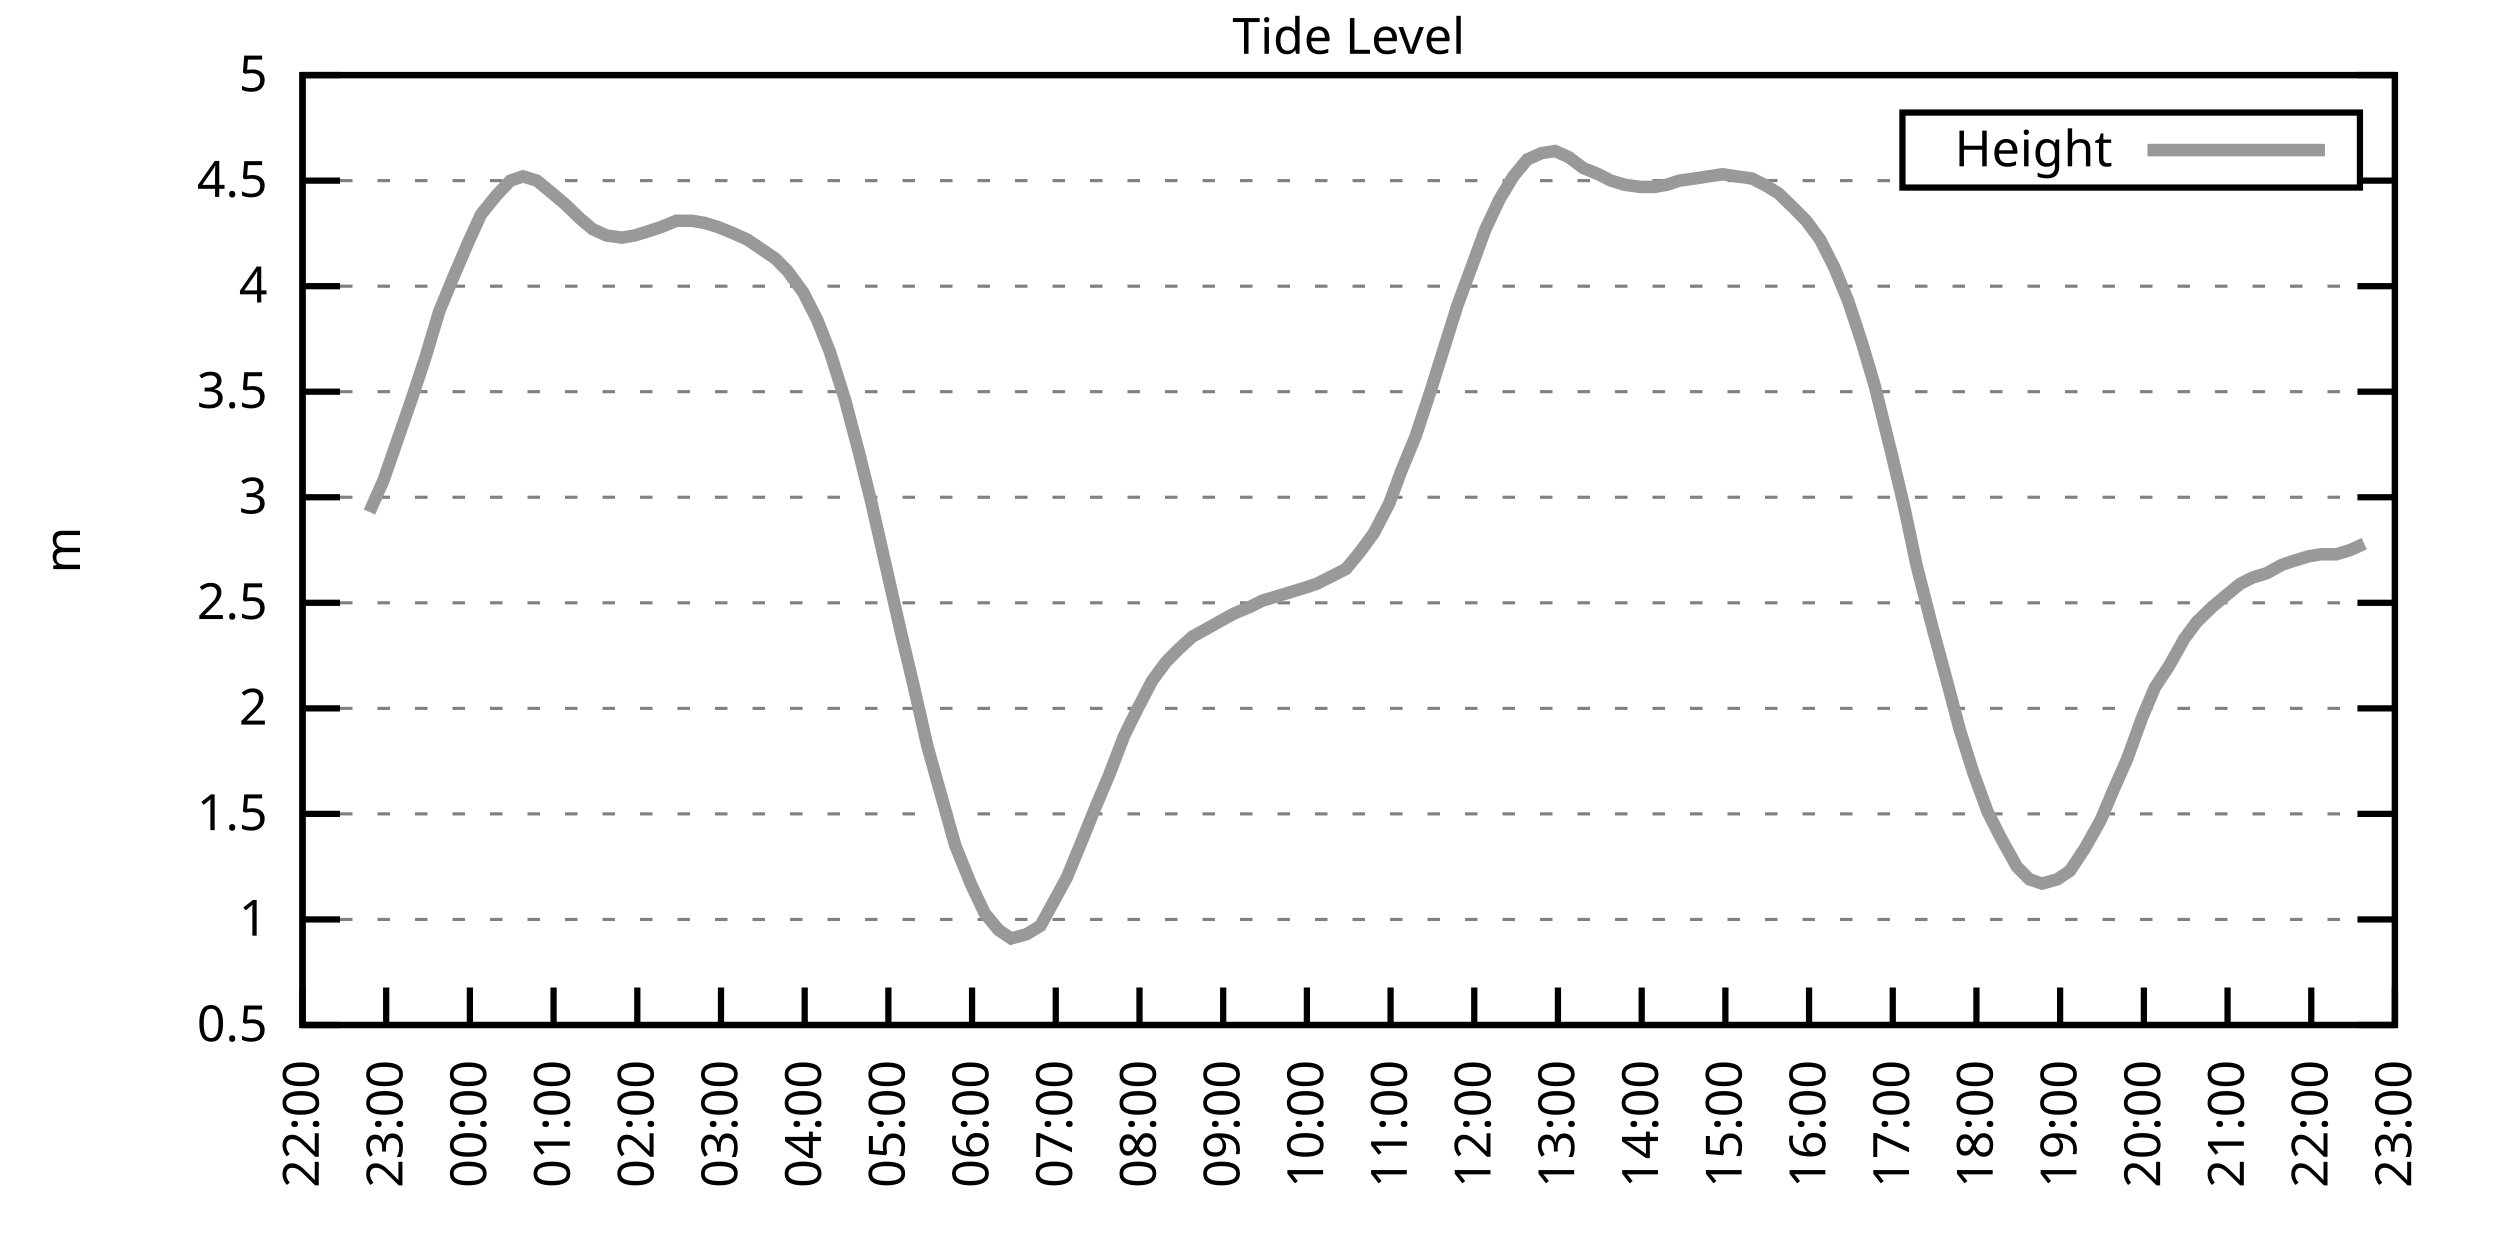
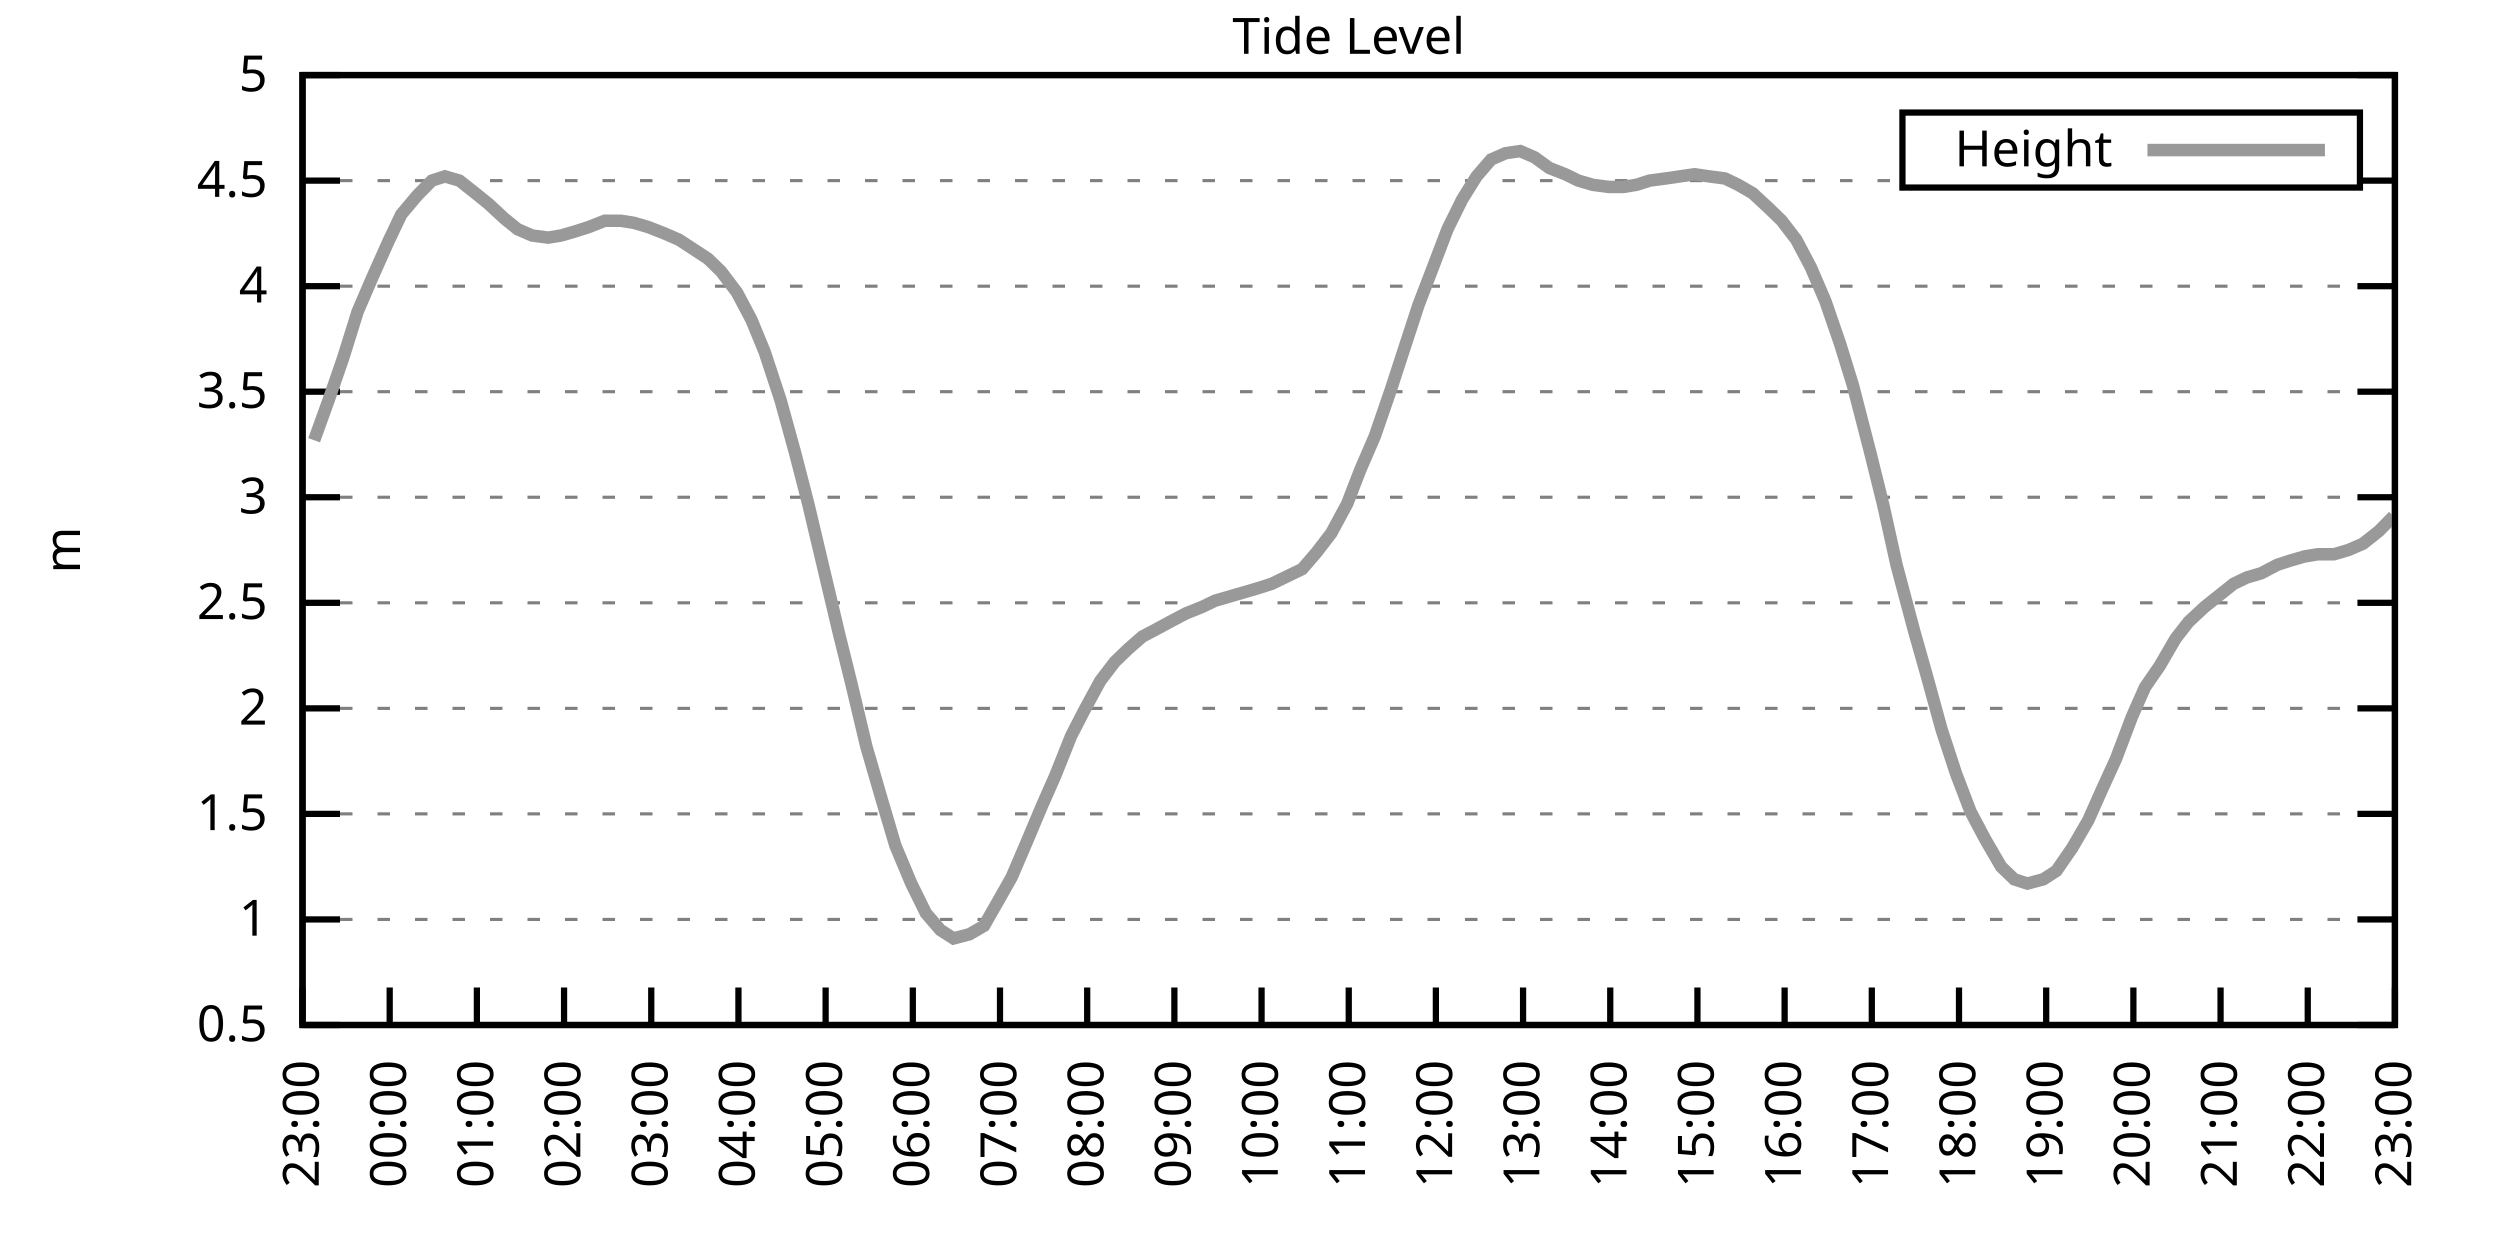
<svg xmlns="http://www.w3.org/2000/svg" xmlns:xlink="http://www.w3.org/1999/xlink" width="400" height="200" viewBox="0 0 400 200">
  <g id="gnuplot_canvas">
    <rect x="0" y="0" width="400" height="200" fill="none" />
    <defs>
      <circle id="gpDot" r="0.5" stroke-width="0.5" stroke="currentColor" />
      <path id="gpPt0" stroke-width="0.333" stroke="currentColor" d="M-1,0 h2 M0,-1 v2" />
      <path id="gpPt1" stroke-width="0.333" stroke="currentColor" d="M-1,-1 L1,1 M1,-1 L-1,1" />
      <path id="gpPt2" stroke-width="0.333" stroke="currentColor" d="M-1,0 L1,0 M0,-1 L0,1 M-1,-1 L1,1 M-1,1 L1,-1" />
      <rect id="gpPt3" stroke-width="0.333" stroke="currentColor" x="-1" y="-1" width="2" height="2" />
      <rect id="gpPt4" stroke-width="0.333" stroke="currentColor" fill="currentColor" x="-1" y="-1" width="2" height="2" />
      <circle id="gpPt5" stroke-width="0.333" stroke="currentColor" cx="0" cy="0" r="1" />
      <use xlink:href="#gpPt5" id="gpPt6" fill="currentColor" stroke="none" />
      <path id="gpPt7" stroke-width="0.333" stroke="currentColor" d="M0,-1.33 L-1.33,0.67 L1.33,0.67 z" />
      <use xlink:href="#gpPt7" id="gpPt8" fill="currentColor" stroke="none" />
      <use xlink:href="#gpPt7" id="gpPt9" stroke="currentColor" transform="rotate(180)" />
      <use xlink:href="#gpPt9" id="gpPt10" fill="currentColor" stroke="none" />
      <use xlink:href="#gpPt3" id="gpPt11" stroke="currentColor" transform="rotate(45)" />
      <use xlink:href="#gpPt11" id="gpPt12" fill="currentColor" stroke="none" />
      <path id="gpPt13" stroke-width="0.333" stroke="currentColor" d="M0,1.330 L1.265,0.411 L0.782,-1.067 L-0.782,-1.076 L-1.265,0.411 z" />
      <use xlink:href="#gpPt13" id="gpPt14" fill="currentColor" stroke="none" />
      <filter id="textbox" filterUnits="objectBoundingBox" x="0" y="0" height="1" width="1">
        <feFlood flood-color="white" flood-opacity="1" result="bgnd" />
        <feComposite in="SourceGraphic" in2="bgnd" operator="atop" />
      </filter>
      <filter id="greybox" filterUnits="objectBoundingBox" x="0" y="0" height="1" width="1">
        <feFlood flood-color="lightgrey" flood-opacity="1" result="grey" />
        <feComposite in="SourceGraphic" in2="grey" operator="atop" />
      </filter>
    </defs>
    <g fill="none" color="white" stroke="currentColor" stroke-width="1.00" stroke-linecap="butt" stroke-linejoin="miter">
</g>
    <g fill="none" color="black" stroke="currentColor" stroke-width="1.00" stroke-linecap="butt" stroke-linejoin="miter">
      <g stroke="none" shape-rendering="crispEdges">
        <polygon fill="rgb(255, 255, 255)" points="48.40,164.00 383.18,164.00 383.18,12.02 48.40,12.02 " />
      </g>
    </g>
    <g fill="none" color="black" stroke="currentColor" stroke-width="1.00" stroke-linecap="butt" stroke-linejoin="miter">
</g>
    <g fill="none" color="black" stroke="black" stroke-width="0.50" stroke-linecap="butt" stroke-linejoin="miter">
</g>
    <g fill="none" color="gray" stroke="currentColor" stroke-width="0.50" stroke-linecap="butt" stroke-linejoin="miter">
      <path stroke="gray" stroke-dasharray="2,4" class="gridline" d="M48.40,164.00 L383.19,164.00  " />
    </g>
    <g fill="none" color="gray" stroke="gray" stroke-width="1.00" stroke-linecap="butt" stroke-linejoin="miter">
</g>
    <g fill="none" color="black" stroke="currentColor" stroke-width="1.00" stroke-linecap="butt" stroke-linejoin="miter">
      <path stroke="black" d="M48.40,164.00 L54.40,164.00 M383.19,164.00 L377.19,164.00  " />
      <g transform="translate(42.80,166.60)" stroke="none" fill="black" font-family="Sans" font-size="8.00" text-anchor="end">
        <text>
          <tspan font-family="Sans"> 0.5</tspan>
        </text>
      </g>
    </g>
    <g fill="none" color="black" stroke="currentColor" stroke-width="1.00" stroke-linecap="butt" stroke-linejoin="miter">
</g>
    <g fill="none" color="black" stroke="black" stroke-width="0.50" stroke-linecap="butt" stroke-linejoin="miter">
</g>
    <g fill="none" color="gray" stroke="currentColor" stroke-width="0.50" stroke-linecap="butt" stroke-linejoin="miter">
      <path stroke="gray" stroke-dasharray="2,4" class="gridline" d="M48.40,147.11 L383.19,147.11  " />
    </g>
    <g fill="none" color="gray" stroke="gray" stroke-width="1.00" stroke-linecap="butt" stroke-linejoin="miter">
</g>
    <g fill="none" color="black" stroke="currentColor" stroke-width="1.00" stroke-linecap="butt" stroke-linejoin="miter">
      <path stroke="black" d="M48.40,147.11 L54.40,147.11 M383.19,147.11 L377.19,147.11  " />
      <g transform="translate(42.80,149.71)" stroke="none" fill="black" font-family="Sans" font-size="8.00" text-anchor="end">
        <text>
          <tspan font-family="Sans"> 1</tspan>
        </text>
      </g>
    </g>
    <g fill="none" color="black" stroke="currentColor" stroke-width="1.00" stroke-linecap="butt" stroke-linejoin="miter">
</g>
    <g fill="none" color="black" stroke="black" stroke-width="0.50" stroke-linecap="butt" stroke-linejoin="miter">
</g>
    <g fill="none" color="gray" stroke="currentColor" stroke-width="0.50" stroke-linecap="butt" stroke-linejoin="miter">
      <path stroke="gray" stroke-dasharray="2,4" class="gridline" d="M48.40,130.22 L383.19,130.22  " />
    </g>
    <g fill="none" color="gray" stroke="gray" stroke-width="1.00" stroke-linecap="butt" stroke-linejoin="miter">
</g>
    <g fill="none" color="black" stroke="currentColor" stroke-width="1.00" stroke-linecap="butt" stroke-linejoin="miter">
      <path stroke="black" d="M48.40,130.22 L54.40,130.22 M383.19,130.22 L377.19,130.22  " />
      <g transform="translate(42.80,132.82)" stroke="none" fill="black" font-family="Sans" font-size="8.00" text-anchor="end">
        <text>
          <tspan font-family="Sans"> 1.5</tspan>
        </text>
      </g>
    </g>
    <g fill="none" color="black" stroke="currentColor" stroke-width="1.00" stroke-linecap="butt" stroke-linejoin="miter">
</g>
    <g fill="none" color="black" stroke="black" stroke-width="0.50" stroke-linecap="butt" stroke-linejoin="miter">
</g>
    <g fill="none" color="gray" stroke="currentColor" stroke-width="0.50" stroke-linecap="butt" stroke-linejoin="miter">
      <path stroke="gray" stroke-dasharray="2,4" class="gridline" d="M48.40,113.34 L383.19,113.34  " />
    </g>
    <g fill="none" color="gray" stroke="gray" stroke-width="1.00" stroke-linecap="butt" stroke-linejoin="miter">
</g>
    <g fill="none" color="black" stroke="currentColor" stroke-width="1.00" stroke-linecap="butt" stroke-linejoin="miter">
      <path stroke="black" d="M48.40,113.34 L54.40,113.34 M383.19,113.34 L377.19,113.34  " />
      <g transform="translate(42.80,115.94)" stroke="none" fill="black" font-family="Sans" font-size="8.00" text-anchor="end">
        <text>
          <tspan font-family="Sans"> 2</tspan>
        </text>
      </g>
    </g>
    <g fill="none" color="black" stroke="currentColor" stroke-width="1.00" stroke-linecap="butt" stroke-linejoin="miter">
</g>
    <g fill="none" color="black" stroke="black" stroke-width="0.50" stroke-linecap="butt" stroke-linejoin="miter">
</g>
    <g fill="none" color="gray" stroke="currentColor" stroke-width="0.50" stroke-linecap="butt" stroke-linejoin="miter">
      <path stroke="gray" stroke-dasharray="2,4" class="gridline" d="M48.40,96.45 L383.19,96.45  " />
    </g>
    <g fill="none" color="gray" stroke="gray" stroke-width="1.00" stroke-linecap="butt" stroke-linejoin="miter">
</g>
    <g fill="none" color="black" stroke="currentColor" stroke-width="1.00" stroke-linecap="butt" stroke-linejoin="miter">
      <path stroke="black" d="M48.40,96.45 L54.40,96.45 M383.19,96.45 L377.19,96.45  " />
      <g transform="translate(42.80,99.05)" stroke="none" fill="black" font-family="Sans" font-size="8.00" text-anchor="end">
        <text>
          <tspan font-family="Sans"> 2.5</tspan>
        </text>
      </g>
    </g>
    <g fill="none" color="black" stroke="currentColor" stroke-width="1.00" stroke-linecap="butt" stroke-linejoin="miter">
</g>
    <g fill="none" color="black" stroke="black" stroke-width="0.50" stroke-linecap="butt" stroke-linejoin="miter">
</g>
    <g fill="none" color="gray" stroke="currentColor" stroke-width="0.50" stroke-linecap="butt" stroke-linejoin="miter">
      <path stroke="gray" stroke-dasharray="2,4" class="gridline" d="M48.40,79.56 L383.19,79.56  " />
    </g>
    <g fill="none" color="gray" stroke="gray" stroke-width="1.00" stroke-linecap="butt" stroke-linejoin="miter">
</g>
    <g fill="none" color="black" stroke="currentColor" stroke-width="1.00" stroke-linecap="butt" stroke-linejoin="miter">
      <path stroke="black" d="M48.40,79.56 L54.40,79.56 M383.19,79.56 L377.19,79.56  " />
      <g transform="translate(42.80,82.16)" stroke="none" fill="black" font-family="Sans" font-size="8.00" text-anchor="end">
        <text>
          <tspan font-family="Sans"> 3</tspan>
        </text>
      </g>
    </g>
    <g fill="none" color="black" stroke="currentColor" stroke-width="1.00" stroke-linecap="butt" stroke-linejoin="miter">
</g>
    <g fill="none" color="black" stroke="black" stroke-width="0.50" stroke-linecap="butt" stroke-linejoin="miter">
</g>
    <g fill="none" color="gray" stroke="currentColor" stroke-width="0.50" stroke-linecap="butt" stroke-linejoin="miter">
      <path stroke="gray" stroke-dasharray="2,4" class="gridline" d="M48.40,62.67 L383.19,62.67  " />
    </g>
    <g fill="none" color="gray" stroke="gray" stroke-width="1.00" stroke-linecap="butt" stroke-linejoin="miter">
</g>
    <g fill="none" color="black" stroke="currentColor" stroke-width="1.00" stroke-linecap="butt" stroke-linejoin="miter">
      <path stroke="black" d="M48.40,62.67 L54.40,62.67 M383.19,62.67 L377.19,62.67  " />
      <g transform="translate(42.80,65.27)" stroke="none" fill="black" font-family="Sans" font-size="8.00" text-anchor="end">
        <text>
          <tspan font-family="Sans"> 3.5</tspan>
        </text>
      </g>
    </g>
    <g fill="none" color="black" stroke="currentColor" stroke-width="1.00" stroke-linecap="butt" stroke-linejoin="miter">
</g>
    <g fill="none" color="black" stroke="black" stroke-width="0.50" stroke-linecap="butt" stroke-linejoin="miter">
</g>
    <g fill="none" color="gray" stroke="currentColor" stroke-width="0.50" stroke-linecap="butt" stroke-linejoin="miter">
      <path stroke="gray" stroke-dasharray="2,4" class="gridline" d="M48.40,45.79 L383.19,45.79  " />
    </g>
    <g fill="none" color="gray" stroke="gray" stroke-width="1.00" stroke-linecap="butt" stroke-linejoin="miter">
</g>
    <g fill="none" color="black" stroke="currentColor" stroke-width="1.00" stroke-linecap="butt" stroke-linejoin="miter">
      <path stroke="black" d="M48.40,45.79 L54.40,45.79 M383.19,45.79 L377.19,45.79  " />
      <g transform="translate(42.80,48.39)" stroke="none" fill="black" font-family="Sans" font-size="8.00" text-anchor="end">
        <text>
          <tspan font-family="Sans"> 4</tspan>
        </text>
      </g>
    </g>
    <g fill="none" color="black" stroke="currentColor" stroke-width="1.00" stroke-linecap="butt" stroke-linejoin="miter">
</g>
    <g fill="none" color="black" stroke="black" stroke-width="0.50" stroke-linecap="butt" stroke-linejoin="miter">
</g>
    <g fill="none" color="gray" stroke="currentColor" stroke-width="0.50" stroke-linecap="butt" stroke-linejoin="miter">
      <path stroke="gray" stroke-dasharray="2,4" class="gridline" d="M48.40,28.90 L304.39,28.90 M377.59,28.90 L383.19,28.90  " />
    </g>
    <g fill="none" color="gray" stroke="gray" stroke-width="1.00" stroke-linecap="butt" stroke-linejoin="miter">
</g>
    <g fill="none" color="black" stroke="currentColor" stroke-width="1.00" stroke-linecap="butt" stroke-linejoin="miter">
      <path stroke="black" d="M48.40,28.90 L54.40,28.90 M383.19,28.90 L377.19,28.90  " />
      <g transform="translate(42.80,31.50)" stroke="none" fill="black" font-family="Sans" font-size="8.00" text-anchor="end">
        <text>
          <tspan font-family="Sans"> 4.5</tspan>
        </text>
      </g>
    </g>
    <g fill="none" color="black" stroke="currentColor" stroke-width="1.00" stroke-linecap="butt" stroke-linejoin="miter">
</g>
    <g fill="none" color="black" stroke="black" stroke-width="0.50" stroke-linecap="butt" stroke-linejoin="miter">
</g>
    <g fill="none" color="gray" stroke="currentColor" stroke-width="0.50" stroke-linecap="butt" stroke-linejoin="miter">
      <path stroke="gray" stroke-dasharray="2,4" class="gridline" d="M48.40,12.01 L383.19,12.01  " />
    </g>
    <g fill="none" color="gray" stroke="gray" stroke-width="1.00" stroke-linecap="butt" stroke-linejoin="miter">
</g>
    <g fill="none" color="black" stroke="currentColor" stroke-width="1.00" stroke-linecap="butt" stroke-linejoin="miter">
      <path stroke="black" d="M48.40,12.01 L54.40,12.01 M383.19,12.01 L377.19,12.01  " />
      <g transform="translate(42.80,14.61)" stroke="none" fill="black" font-family="Sans" font-size="8.00" text-anchor="end">
        <text>
          <tspan font-family="Sans"> 5</tspan>
        </text>
      </g>
    </g>
    <g fill="none" color="black" stroke="currentColor" stroke-width="1.00" stroke-linecap="butt" stroke-linejoin="miter">
      <path stroke="black" d="M48.40,164.00 L48.40,158.00  " />
      <g transform="translate(51.00,169.60) rotate(270.00)" stroke="none" fill="black" font-family="Sans" font-size="8.00" text-anchor="end">
        <text>
-           <tspan font-family="Sans">22:00</tspan>
-         </text>
-       </g>
-     </g>
-     <g fill="none" color="black" stroke="currentColor" stroke-width="1.00" stroke-linecap="butt" stroke-linejoin="miter">
-       <path stroke="black" d="M61.79,164.00 L61.79,158.00  " />
-       <g transform="translate(64.39,169.60) rotate(270.00)" stroke="none" fill="black" font-family="Sans" font-size="8.00" text-anchor="end">
-         <text>
          <tspan font-family="Sans">23:00</tspan>
        </text>
      </g>
    </g>
    <g fill="none" color="black" stroke="currentColor" stroke-width="1.00" stroke-linecap="butt" stroke-linejoin="miter">
-       <path stroke="black" d="M75.18,164.00 L75.18,158.00  " />
-       <g transform="translate(77.78,169.60) rotate(270.00)" stroke="none" fill="black" font-family="Sans" font-size="8.00" text-anchor="end">
+       <path stroke="black" d="M62.35,164.00 L62.35,158.00  " />
+       <g transform="translate(64.95,169.60) rotate(270.00)" stroke="none" fill="black" font-family="Sans" font-size="8.00" text-anchor="end">
        <text>
          <tspan font-family="Sans">00:00</tspan>
        </text>
      </g>
    </g>
    <g fill="none" color="black" stroke="currentColor" stroke-width="1.00" stroke-linecap="butt" stroke-linejoin="miter">
-       <path stroke="black" d="M88.57,164.00 L88.57,158.00  " />
-       <g transform="translate(91.17,169.60) rotate(270.00)" stroke="none" fill="black" font-family="Sans" font-size="8.00" text-anchor="end">
+       <path stroke="black" d="M76.30,164.00 L76.30,158.00  " />
+       <g transform="translate(78.90,169.60) rotate(270.00)" stroke="none" fill="black" font-family="Sans" font-size="8.00" text-anchor="end">
        <text>
          <tspan font-family="Sans">01:00</tspan>
        </text>
      </g>
    </g>
    <g fill="none" color="black" stroke="currentColor" stroke-width="1.00" stroke-linecap="butt" stroke-linejoin="miter">
-       <path stroke="black" d="M101.97,164.00 L101.97,158.00  " />
-       <g transform="translate(104.57,169.60) rotate(270.00)" stroke="none" fill="black" font-family="Sans" font-size="8.00" text-anchor="end">
+       <path stroke="black" d="M90.25,164.00 L90.25,158.00  " />
+       <g transform="translate(92.85,169.60) rotate(270.00)" stroke="none" fill="black" font-family="Sans" font-size="8.00" text-anchor="end">
        <text>
          <tspan font-family="Sans">02:00</tspan>
        </text>
      </g>
    </g>
    <g fill="none" color="black" stroke="currentColor" stroke-width="1.00" stroke-linecap="butt" stroke-linejoin="miter">
-       <path stroke="black" d="M115.36,164.00 L115.36,158.00  " />
-       <g transform="translate(117.96,169.60) rotate(270.00)" stroke="none" fill="black" font-family="Sans" font-size="8.00" text-anchor="end">
+       <path stroke="black" d="M104.20,164.00 L104.20,158.00  " />
+       <g transform="translate(106.80,169.60) rotate(270.00)" stroke="none" fill="black" font-family="Sans" font-size="8.00" text-anchor="end">
        <text>
          <tspan font-family="Sans">03:00</tspan>
        </text>
      </g>
    </g>
    <g fill="none" color="black" stroke="currentColor" stroke-width="1.00" stroke-linecap="butt" stroke-linejoin="miter">
-       <path stroke="black" d="M128.75,164.00 L128.75,158.00  " />
-       <g transform="translate(131.35,169.60) rotate(270.00)" stroke="none" fill="black" font-family="Sans" font-size="8.00" text-anchor="end">
+       <path stroke="black" d="M118.15,164.00 L118.15,158.00  " />
+       <g transform="translate(120.75,169.60) rotate(270.00)" stroke="none" fill="black" font-family="Sans" font-size="8.00" text-anchor="end">
        <text>
          <tspan font-family="Sans">04:00</tspan>
        </text>
      </g>
    </g>
    <g fill="none" color="black" stroke="currentColor" stroke-width="1.00" stroke-linecap="butt" stroke-linejoin="miter">
-       <path stroke="black" d="M142.14,164.00 L142.14,158.00  " />
-       <g transform="translate(144.74,169.60) rotate(270.00)" stroke="none" fill="black" font-family="Sans" font-size="8.00" text-anchor="end">
+       <path stroke="black" d="M132.10,164.00 L132.10,158.00  " />
+       <g transform="translate(134.70,169.60) rotate(270.00)" stroke="none" fill="black" font-family="Sans" font-size="8.00" text-anchor="end">
        <text>
          <tspan font-family="Sans">05:00</tspan>
        </text>
      </g>
    </g>
    <g fill="none" color="black" stroke="currentColor" stroke-width="1.00" stroke-linecap="butt" stroke-linejoin="miter">
-       <path stroke="black" d="M155.53,164.00 L155.53,158.00  " />
-       <g transform="translate(158.13,169.60) rotate(270.00)" stroke="none" fill="black" font-family="Sans" font-size="8.00" text-anchor="end">
+       <path stroke="black" d="M146.05,164.00 L146.05,158.00  " />
+       <g transform="translate(148.65,169.60) rotate(270.00)" stroke="none" fill="black" font-family="Sans" font-size="8.00" text-anchor="end">
        <text>
          <tspan font-family="Sans">06:00</tspan>
        </text>
      </g>
    </g>
    <g fill="none" color="black" stroke="currentColor" stroke-width="1.00" stroke-linecap="butt" stroke-linejoin="miter">
-       <path stroke="black" d="M168.92,164.00 L168.92,158.00  " />
-       <g transform="translate(171.52,169.60) rotate(270.00)" stroke="none" fill="black" font-family="Sans" font-size="8.00" text-anchor="end">
+       <path stroke="black" d="M160.00,164.00 L160.00,158.00  " />
+       <g transform="translate(162.60,169.60) rotate(270.00)" stroke="none" fill="black" font-family="Sans" font-size="8.00" text-anchor="end">
        <text>
          <tspan font-family="Sans">07:00</tspan>
        </text>
      </g>
    </g>
    <g fill="none" color="black" stroke="currentColor" stroke-width="1.00" stroke-linecap="butt" stroke-linejoin="miter">
-       <path stroke="black" d="M182.32,164.00 L182.32,158.00  " />
-       <g transform="translate(184.92,169.60) rotate(270.00)" stroke="none" fill="black" font-family="Sans" font-size="8.00" text-anchor="end">
+       <path stroke="black" d="M173.95,164.00 L173.95,158.00  " />
+       <g transform="translate(176.55,169.60) rotate(270.00)" stroke="none" fill="black" font-family="Sans" font-size="8.00" text-anchor="end">
        <text>
          <tspan font-family="Sans">08:00</tspan>
        </text>
      </g>
    </g>
    <g fill="none" color="black" stroke="currentColor" stroke-width="1.00" stroke-linecap="butt" stroke-linejoin="miter">
-       <path stroke="black" d="M195.71,164.00 L195.71,158.00  " />
-       <g transform="translate(198.31,169.60) rotate(270.00)" stroke="none" fill="black" font-family="Sans" font-size="8.00" text-anchor="end">
+       <path stroke="black" d="M187.90,164.00 L187.90,158.00  " />
+       <g transform="translate(190.50,169.60) rotate(270.00)" stroke="none" fill="black" font-family="Sans" font-size="8.00" text-anchor="end">
        <text>
          <tspan font-family="Sans">09:00</tspan>
        </text>
      </g>
    </g>
    <g fill="none" color="black" stroke="currentColor" stroke-width="1.00" stroke-linecap="butt" stroke-linejoin="miter">
-       <path stroke="black" d="M209.10,164.00 L209.10,158.00  " />
-       <g transform="translate(211.70,169.60) rotate(270.00)" stroke="none" fill="black" font-family="Sans" font-size="8.00" text-anchor="end">
+       <path stroke="black" d="M201.85,164.00 L201.85,158.00  " />
+       <g transform="translate(204.45,169.60) rotate(270.00)" stroke="none" fill="black" font-family="Sans" font-size="8.00" text-anchor="end">
        <text>
          <tspan font-family="Sans">10:00</tspan>
        </text>
      </g>
    </g>
    <g fill="none" color="black" stroke="currentColor" stroke-width="1.00" stroke-linecap="butt" stroke-linejoin="miter">
-       <path stroke="black" d="M222.49,164.00 L222.49,158.00  " />
-       <g transform="translate(225.09,169.60) rotate(270.00)" stroke="none" fill="black" font-family="Sans" font-size="8.00" text-anchor="end">
+       <path stroke="black" d="M215.80,164.00 L215.80,158.00  " />
+       <g transform="translate(218.40,169.60) rotate(270.00)" stroke="none" fill="black" font-family="Sans" font-size="8.00" text-anchor="end">
        <text>
          <tspan font-family="Sans">11:00</tspan>
        </text>
      </g>
    </g>
    <g fill="none" color="black" stroke="currentColor" stroke-width="1.00" stroke-linecap="butt" stroke-linejoin="miter">
-       <path stroke="black" d="M235.88,164.00 L235.88,158.00  " />
-       <g transform="translate(238.48,169.60) rotate(270.00)" stroke="none" fill="black" font-family="Sans" font-size="8.00" text-anchor="end">
+       <path stroke="black" d="M229.74,164.00 L229.74,158.00  " />
+       <g transform="translate(232.34,169.60) rotate(270.00)" stroke="none" fill="black" font-family="Sans" font-size="8.00" text-anchor="end">
        <text>
          <tspan font-family="Sans">12:00</tspan>
        </text>
      </g>
    </g>
    <g fill="none" color="black" stroke="currentColor" stroke-width="1.00" stroke-linecap="butt" stroke-linejoin="miter">
-       <path stroke="black" d="M249.27,164.00 L249.27,158.00  " />
-       <g transform="translate(251.87,169.60) rotate(270.00)" stroke="none" fill="black" font-family="Sans" font-size="8.00" text-anchor="end">
+       <path stroke="black" d="M243.69,164.00 L243.69,158.00  " />
+       <g transform="translate(246.29,169.60) rotate(270.00)" stroke="none" fill="black" font-family="Sans" font-size="8.00" text-anchor="end">
        <text>
          <tspan font-family="Sans">13:00</tspan>
        </text>
      </g>
    </g>
    <g fill="none" color="black" stroke="currentColor" stroke-width="1.00" stroke-linecap="butt" stroke-linejoin="miter">
-       <path stroke="black" d="M262.67,164.00 L262.67,158.00  " />
-       <g transform="translate(265.27,169.60) rotate(270.00)" stroke="none" fill="black" font-family="Sans" font-size="8.00" text-anchor="end">
+       <path stroke="black" d="M257.64,164.00 L257.64,158.00  " />
+       <g transform="translate(260.24,169.60) rotate(270.00)" stroke="none" fill="black" font-family="Sans" font-size="8.00" text-anchor="end">
        <text>
          <tspan font-family="Sans">14:00</tspan>
        </text>
      </g>
    </g>
    <g fill="none" color="black" stroke="currentColor" stroke-width="1.00" stroke-linecap="butt" stroke-linejoin="miter">
-       <path stroke="black" d="M276.06,164.00 L276.06,158.00  " />
-       <g transform="translate(278.66,169.60) rotate(270.00)" stroke="none" fill="black" font-family="Sans" font-size="8.00" text-anchor="end">
+       <path stroke="black" d="M271.59,164.00 L271.59,158.00  " />
+       <g transform="translate(274.19,169.60) rotate(270.00)" stroke="none" fill="black" font-family="Sans" font-size="8.00" text-anchor="end">
        <text>
          <tspan font-family="Sans">15:00</tspan>
        </text>
      </g>
    </g>
    <g fill="none" color="black" stroke="currentColor" stroke-width="1.00" stroke-linecap="butt" stroke-linejoin="miter">
-       <path stroke="black" d="M289.45,164.00 L289.45,158.00  " />
-       <g transform="translate(292.05,169.60) rotate(270.00)" stroke="none" fill="black" font-family="Sans" font-size="8.00" text-anchor="end">
+       <path stroke="black" d="M285.54,164.00 L285.54,158.00  " />
+       <g transform="translate(288.14,169.60) rotate(270.00)" stroke="none" fill="black" font-family="Sans" font-size="8.00" text-anchor="end">
        <text>
          <tspan font-family="Sans">16:00</tspan>
        </text>
      </g>
    </g>
    <g fill="none" color="black" stroke="currentColor" stroke-width="1.00" stroke-linecap="butt" stroke-linejoin="miter">
-       <path stroke="black" d="M302.84,164.00 L302.84,158.00  " />
-       <g transform="translate(305.44,169.60) rotate(270.00)" stroke="none" fill="black" font-family="Sans" font-size="8.00" text-anchor="end">
+       <path stroke="black" d="M299.49,164.00 L299.49,158.00  " />
+       <g transform="translate(302.09,169.60) rotate(270.00)" stroke="none" fill="black" font-family="Sans" font-size="8.00" text-anchor="end">
        <text>
          <tspan font-family="Sans">17:00</tspan>
        </text>
      </g>
    </g>
    <g fill="none" color="black" stroke="currentColor" stroke-width="1.00" stroke-linecap="butt" stroke-linejoin="miter">
-       <path stroke="black" d="M316.23,164.00 L316.23,158.00  " />
-       <g transform="translate(318.83,169.60) rotate(270.00)" stroke="none" fill="black" font-family="Sans" font-size="8.00" text-anchor="end">
+       <path stroke="black" d="M313.44,164.00 L313.44,158.00  " />
+       <g transform="translate(316.04,169.60) rotate(270.00)" stroke="none" fill="black" font-family="Sans" font-size="8.00" text-anchor="end">
        <text>
          <tspan font-family="Sans">18:00</tspan>
        </text>
      </g>
    </g>
    <g fill="none" color="black" stroke="currentColor" stroke-width="1.00" stroke-linecap="butt" stroke-linejoin="miter">
-       <path stroke="black" d="M329.62,164.00 L329.62,158.00  " />
-       <g transform="translate(332.22,169.60) rotate(270.00)" stroke="none" fill="black" font-family="Sans" font-size="8.00" text-anchor="end">
+       <path stroke="black" d="M327.39,164.00 L327.39,158.00  " />
+       <g transform="translate(329.99,169.60) rotate(270.00)" stroke="none" fill="black" font-family="Sans" font-size="8.00" text-anchor="end">
        <text>
          <tspan font-family="Sans">19:00</tspan>
        </text>
      </g>
    </g>
    <g fill="none" color="black" stroke="currentColor" stroke-width="1.00" stroke-linecap="butt" stroke-linejoin="miter">
-       <path stroke="black" d="M343.02,164.00 L343.02,158.00  " />
-       <g transform="translate(345.62,169.60) rotate(270.00)" stroke="none" fill="black" font-family="Sans" font-size="8.00" text-anchor="end">
+       <path stroke="black" d="M341.34,164.00 L341.34,158.00  " />
+       <g transform="translate(343.94,169.60) rotate(270.00)" stroke="none" fill="black" font-family="Sans" font-size="8.00" text-anchor="end">
        <text>
          <tspan font-family="Sans">20:00</tspan>
        </text>
      </g>
    </g>
    <g fill="none" color="black" stroke="currentColor" stroke-width="1.00" stroke-linecap="butt" stroke-linejoin="miter">
-       <path stroke="black" d="M356.41,164.00 L356.41,158.00  " />
-       <g transform="translate(359.01,169.60) rotate(270.00)" stroke="none" fill="black" font-family="Sans" font-size="8.00" text-anchor="end">
+       <path stroke="black" d="M355.29,164.00 L355.29,158.00  " />
+       <g transform="translate(357.89,169.60) rotate(270.00)" stroke="none" fill="black" font-family="Sans" font-size="8.00" text-anchor="end">
        <text>
          <tspan font-family="Sans">21:00</tspan>
        </text>
      </g>
    </g>
    <g fill="none" color="black" stroke="currentColor" stroke-width="1.00" stroke-linecap="butt" stroke-linejoin="miter">
-       <path stroke="black" d="M369.80,164.00 L369.80,158.00  " />
-       <g transform="translate(372.40,169.60) rotate(270.00)" stroke="none" fill="black" font-family="Sans" font-size="8.00" text-anchor="end">
+       <path stroke="black" d="M369.24,164.00 L369.24,158.00  " />
+       <g transform="translate(371.84,169.60) rotate(270.00)" stroke="none" fill="black" font-family="Sans" font-size="8.00" text-anchor="end">
        <text>
          <tspan font-family="Sans">22:00</tspan>
        </text>
      </g>
    </g>
    <g fill="none" color="black" stroke="currentColor" stroke-width="1.00" stroke-linecap="butt" stroke-linejoin="miter">
      <path stroke="black" d="M383.19,164.00 L383.19,158.00  " />
      <g transform="translate(385.79,169.60) rotate(270.00)" stroke="none" fill="black" font-family="Sans" font-size="8.00" text-anchor="end">
        <text>
          <tspan font-family="Sans">23:00</tspan>
        </text>
      </g>
    </g>
    <g fill="none" color="black" stroke="currentColor" stroke-width="1.00" stroke-linecap="butt" stroke-linejoin="miter">
</g>
    <g fill="none" color="black" stroke="currentColor" stroke-width="1.00" stroke-linecap="butt" stroke-linejoin="miter">
      <path stroke="black" d="M48.40,12.01 L48.40,164.00 L383.19,164.00 L383.19,12.01 L48.40,12.01 Z  " />
    </g>
    <g fill="none" color="black" stroke="currentColor" stroke-width="1.00" stroke-linecap="butt" stroke-linejoin="miter">
</g>
    <g fill="none" color="black" stroke="currentColor" stroke-width="1.00" stroke-linecap="butt" stroke-linejoin="miter">
      <path stroke="black" d="M304.39,30.01 L304.39,18.01 L377.59,18.01 L377.59,30.01 L304.39,30.01 Z  " />
    </g>
    <g id="Tide_level_plot_1">
      <g fill="none" color="white" stroke="black" stroke-width="2.00" stroke-linecap="butt" stroke-linejoin="miter">
</g>
      <g fill="none" color="black" stroke="currentColor" stroke-width="2.00" stroke-linecap="butt" stroke-linejoin="miter">
        <g transform="translate(337.99,26.61)" stroke="none" fill="black" font-family="Sans" font-size="8.00" text-anchor="end">
          <text>
            <tspan font-family="Sans">Height</tspan>
          </text>
        </g>
      </g>
      <g fill="none" color="black" stroke="currentColor" stroke-width="2.00" stroke-linecap="butt" stroke-linejoin="miter">
-         <path stroke="rgb(153, 153, 153)" d="M343.59,24.01 L371.99,24.01 M59.11,81.93 L61.35,76.86 L63.58,70.44 L65.81,64.02 L68.04,57.27 L70.27,49.84   L72.50,44.43 L74.96,38.69 L76.97,34.30 L79.42,31.26 L81.66,28.90 L83.66,28.22 L85.90,28.90 L88.35,30.92   L90.36,32.61 L92.82,34.98 L94.82,36.67 L97.06,37.68 L99.51,38.02 L101.52,37.68 L103.75,37.00 L105.76,36.33   L108.22,35.32 L110.67,35.32 L112.68,35.65 L114.91,36.33 L117.37,37.34 L119.60,38.35 L121.61,39.71 L124.06,41.39   L126.07,43.42 L128.53,46.80 L130.76,51.19 L132.77,56.26 L135.22,64.02 L137.45,72.47 L139.46,80.57 L141.69,90.37   L144.15,101.18 L146.16,109.62 L148.39,119.42 L150.85,128.20 L152.85,135.29 L155.31,141.37 L157.54,146.10 L159.77,148.80   L161.78,150.15 L164.24,149.48 L166.47,148.13 L168.70,144.07 L170.71,140.36 L172.94,134.95 L175.40,128.87 L177.41,124.14   L179.86,117.73 L181.87,113.67 L184.32,108.95 L186.56,105.91 L188.57,103.88 L190.80,101.85 L193.25,100.50 L195.04,99.49   L197.49,98.14 L199.95,97.12 L201.96,96.11 L204.19,95.44 L206.42,94.76 L208.65,94.08 L210.66,93.41 L213.34,92.06   L215.35,91.04 L217.58,88.34 L219.81,85.30 L222.27,80.57 L224.28,75.17 L226.51,69.77 L228.96,62.34 L230.97,55.92   L233.20,48.83 L235.44,42.75 L237.67,36.67 L239.90,31.94 L242.13,28.22 L244.36,25.52 L246.60,24.51 L248.83,24.17   L251.06,25.18 L253.29,26.87 L255.75,27.88 L257.76,28.90 L259.99,29.57 L262.44,29.91 L264.67,29.91 L266.68,29.57   L268.69,28.90 L271.15,28.56 L273.38,28.22 L275.61,27.88 L277.84,28.22 L280.30,28.56 L282.31,29.57 L284.54,30.92   L286.99,33.29 L289.00,35.32 L291.23,38.35 L293.47,42.75 L295.70,48.15 L297.93,54.90 L299.94,61.66 L302.62,72.47   L304.63,80.91 L306.63,90.37 L309.31,100.84 L311.32,108.27 L313.55,116.71 L315.79,123.81 L318.02,129.89 L320.25,134.28   L322.70,138.67 L324.71,140.69 L326.72,141.37 L329.18,140.69 L331.19,139.34 L333.64,135.63 L336.10,131.24 L338.10,126.51   L340.34,121.44 L342.79,114.69 L344.80,109.96 L347.03,106.58 L349.49,102.19 L351.50,99.49 L353.95,97.12 L355.96,95.44   L358.42,93.41 L360.42,92.40 L362.66,91.72 L365.11,90.37 L367.12,89.69 L369.35,89.02 L371.36,88.68 L373.82,88.68   L376.05,88.00 L378.28,86.99  " />
+         <path stroke="rgb(153, 153, 153)" d="M343.59,24.01 L371.99,24.01 M50.26,70.44 L52.58,64.02 L54.91,57.27 L57.23,49.84 L59.56,44.43 L62.12,38.69   L64.21,34.30 L66.77,31.26 L69.09,28.90 L71.18,28.22 L73.51,28.90 L76.07,30.92 L78.16,32.61 L80.72,34.98   L82.81,36.67 L85.13,37.68 L87.69,38.02 L89.78,37.68 L92.11,37.00 L94.20,36.33 L96.76,35.32 L99.32,35.32   L101.41,35.65 L103.73,36.33 L106.29,37.34 L108.62,38.35 L110.71,39.71 L113.27,41.39 L115.36,43.42 L117.92,46.80   L120.24,51.19 L122.33,56.26 L124.89,64.02 L127.22,72.47 L129.31,80.57 L131.63,90.37 L134.19,101.18 L136.28,109.62   L138.61,119.42 L141.16,128.20 L143.26,135.29 L145.81,141.37 L148.14,146.10 L150.46,148.80 L152.56,150.15 L155.11,149.48   L157.44,148.13 L159.76,144.07 L161.86,140.36 L164.18,134.95 L166.74,128.87 L168.83,124.14 L171.39,117.73 L173.48,113.67   L176.04,108.95 L178.36,105.91 L180.46,103.88 L182.78,101.85 L185.34,100.50 L187.20,99.49 L189.76,98.14 L192.31,97.12   L194.41,96.11 L196.73,95.44 L199.06,94.76 L201.38,94.08 L203.47,93.41 L206.26,92.06 L208.36,91.04 L210.68,88.34   L213.01,85.30 L215.56,80.57 L217.65,75.17 L219.98,69.77 L222.54,62.34 L224.63,55.92 L226.95,48.83 L229.28,42.75   L231.60,36.67 L233.93,31.94 L236.25,28.22 L238.58,25.52 L240.90,24.51 L243.23,24.17 L245.55,25.18 L247.88,26.87   L250.44,27.88 L252.53,28.90 L254.85,29.57 L257.41,29.91 L259.74,29.91 L261.83,29.57 L263.92,28.90 L266.48,28.56   L268.80,28.22 L271.13,27.88 L273.45,28.22 L276.01,28.56 L278.10,29.57 L280.43,30.92 L282.99,33.29 L285.08,35.32   L287.40,38.35 L289.73,42.75 L292.05,48.15 L294.38,54.90 L296.47,61.66 L299.26,72.47 L301.35,80.91 L303.44,90.37   L306.23,100.84 L308.33,108.27 L310.65,116.71 L312.98,123.81 L315.30,129.89 L317.63,134.28 L320.18,138.67 L322.28,140.69   L324.37,141.37 L326.93,140.69 L329.02,139.34 L331.58,135.63 L334.13,131.24 L336.23,126.51 L338.55,121.44 L341.11,114.69   L343.20,109.96 L345.53,106.58 L348.08,102.19 L350.18,99.49 L352.73,97.12 L354.83,95.44 L357.38,93.41 L359.48,92.40   L361.80,91.72 L364.36,90.37 L366.45,89.69 L368.78,89.02 L370.87,88.68 L373.43,88.68 L375.75,88.00 L378.08,86.99   L380.63,84.97 L382.96,82.60  " />
      </g>
    </g>
    <g fill="none" color="black" stroke="currentColor" stroke-width="2.00" stroke-linecap="butt" stroke-linejoin="miter">
</g>
    <g fill="none" color="black" stroke="black" stroke-width="1.00" stroke-linecap="butt" stroke-linejoin="miter">
</g>
    <g fill="none" color="black" stroke="currentColor" stroke-width="1.00" stroke-linecap="butt" stroke-linejoin="miter">
      <path stroke="black" d="M48.40,12.01 L48.40,164.00 L383.19,164.00 L383.19,12.01 L48.40,12.01 Z  " />
      <g transform="translate(12.80,88.01) rotate(270.00)" stroke="none" fill="black" font-family="Sans" font-size="8.00" text-anchor="middle">
        <text>
          <tspan font-family="Sans">m</tspan>
        </text>
      </g>
    </g>
    <g fill="none" color="black" stroke="currentColor" stroke-width="1.00" stroke-linecap="butt" stroke-linejoin="miter">
</g>
    <g fill="none" color="black" stroke="currentColor" stroke-width="1.00" stroke-linecap="butt" stroke-linejoin="miter">
      <g transform="translate(215.79,8.61)" stroke="none" fill="black" font-family="Sans" font-size="8.00" text-anchor="middle">
        <text>
          <tspan font-family="Sans">Tide Level</tspan>
        </text>
      </g>
    </g>
    <g fill="none" color="black" stroke="currentColor" stroke-width="1.00" stroke-linecap="butt" stroke-linejoin="miter">
</g>
  </g>
</svg>
